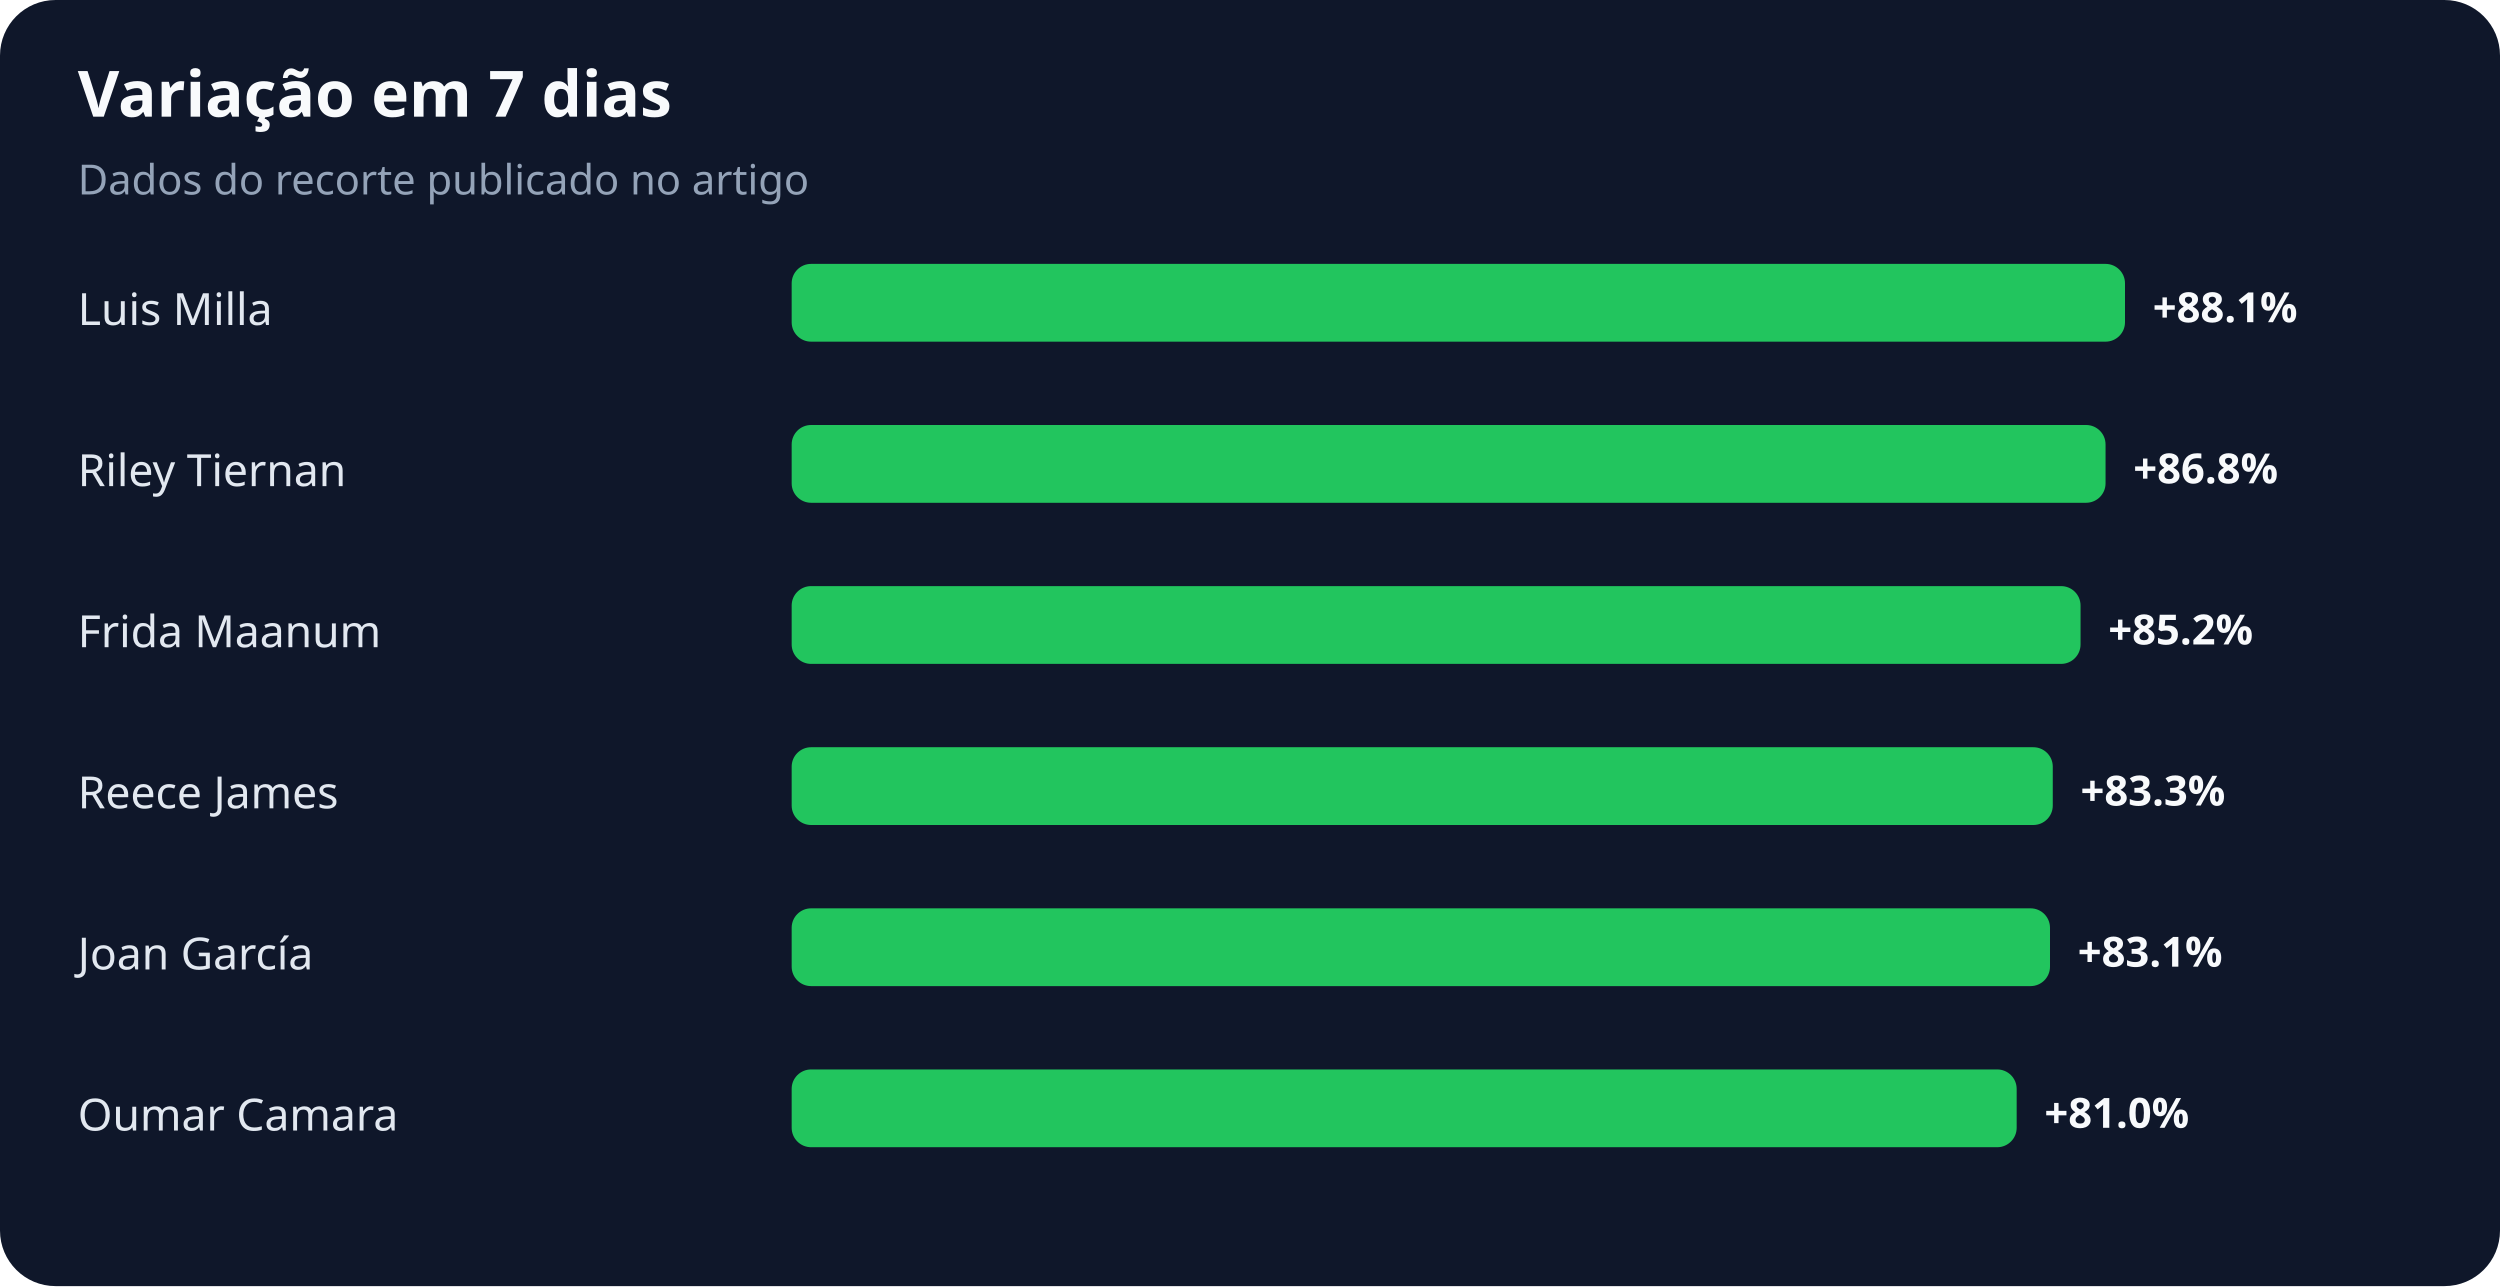
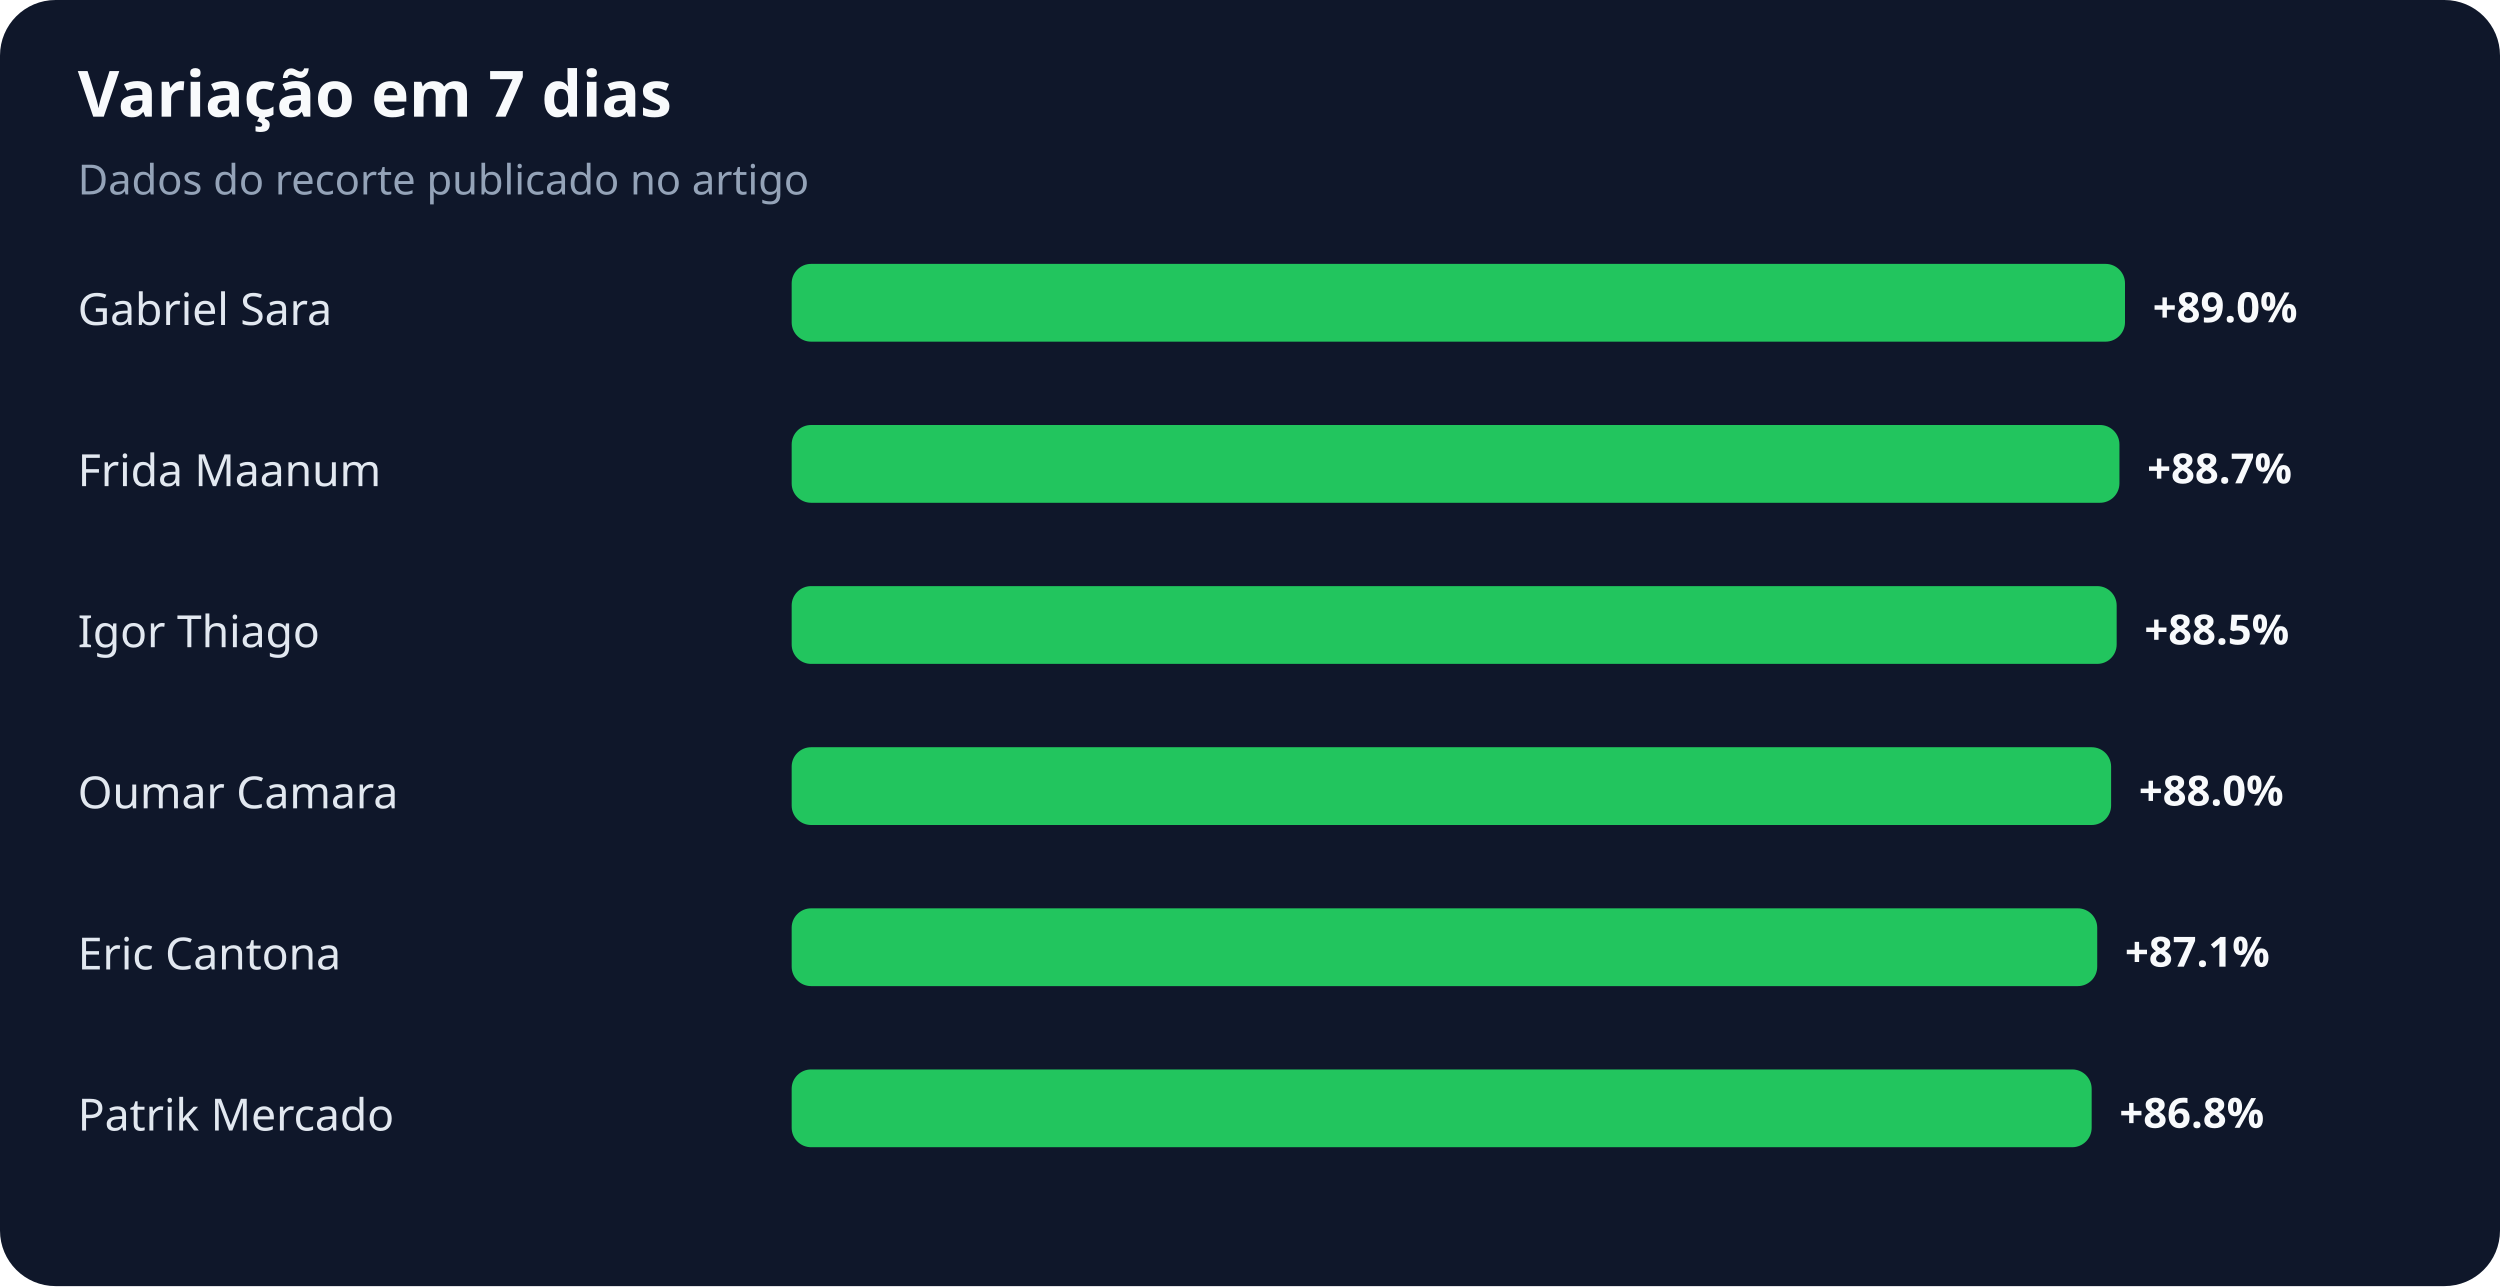
<svg xmlns="http://www.w3.org/2000/svg" width="900" height="463" viewBox="0 0 900 463" role="img" aria-labelledby="title desc">
  <rect width="100%" height="100%" rx="20" fill="#0f172a" />
  <text x="28" y="42" fill="#f8fafc" font-family="system-ui,sans-serif" font-size="23" font-weight="700">Variação em 7 dias</text>
  <text x="28" y="70" fill="#94a3b8" font-family="system-ui,sans-serif" font-size="15">Dados do recorte publicado no artigo</text>
-   <text x="28" y="117" fill="#e2e8f0" font-family="system-ui,sans-serif" font-size="16">Luis Milla</text>
+   <text x="28" y="117" fill="#e2e8f0" font-family="system-ui,sans-serif" font-size="16">Gabriel Sara</text>
  <rect x="285" y="95" width="480" height="28" rx="7" fill="#22c55e" />
-   <text x="775" y="116" fill="#f8fafc" font-family="system-ui,sans-serif" font-size="15" font-weight="700">+88.1%</text>
-   <text x="28" y="175" fill="#e2e8f0" font-family="system-ui,sans-serif" font-size="16">Riley Tiernan</text>
-   <rect x="285" y="153" width="473" height="28" rx="7" fill="#22c55e" />
-   <text x="768" y="174" fill="#f8fafc" font-family="system-ui,sans-serif" font-size="15" font-weight="700">+86.8%</text>
-   <text x="28" y="233" fill="#e2e8f0" font-family="system-ui,sans-serif" font-size="16">Frida Maanum</text>
-   <rect x="285" y="211" width="464" height="28" rx="7" fill="#22c55e" />
-   <text x="759" y="232" fill="#f8fafc" font-family="system-ui,sans-serif" font-size="15" font-weight="700">+85.2%</text>
-   <text x="28" y="291" fill="#e2e8f0" font-family="system-ui,sans-serif" font-size="16">Reece James</text>
-   <rect x="285" y="269" width="454" height="28" rx="7" fill="#22c55e" />
-   <text x="749" y="290" fill="#f8fafc" font-family="system-ui,sans-serif" font-size="15" font-weight="700">+83.3%</text>
-   <text x="28" y="349" fill="#e2e8f0" font-family="system-ui,sans-serif" font-size="16">Joan García</text>
-   <rect x="285" y="327" width="453" height="28" rx="7" fill="#22c55e" />
-   <text x="748" y="348" fill="#f8fafc" font-family="system-ui,sans-serif" font-size="15" font-weight="700">+83.1%</text>
-   <text x="28" y="407" fill="#e2e8f0" font-family="system-ui,sans-serif" font-size="16">Oumar Camara</text>
-   <rect x="285" y="385" width="441" height="28" rx="7" fill="#22c55e" />
-   <text x="736" y="406" fill="#f8fafc" font-family="system-ui,sans-serif" font-size="15" font-weight="700">+81.0%</text>
+   <text x="775" y="116" fill="#f8fafc" font-family="system-ui,sans-serif" font-size="15" font-weight="700">+89.0%</text>
+   <text x="28" y="175" fill="#e2e8f0" font-family="system-ui,sans-serif" font-size="16">Frida Maanum</text>
+   <rect x="285" y="153" width="478" height="28" rx="7" fill="#22c55e" />
+   <text x="773" y="174" fill="#f8fafc" font-family="system-ui,sans-serif" font-size="15" font-weight="700">+88.7%</text>
+   <text x="28" y="233" fill="#e2e8f0" font-family="system-ui,sans-serif" font-size="16">Igor Thiago</text>
+   <rect x="285" y="211" width="477" height="28" rx="7" fill="#22c55e" />
+   <text x="772" y="232" fill="#f8fafc" font-family="system-ui,sans-serif" font-size="15" font-weight="700">+88.5%</text>
+   <text x="28" y="291" fill="#e2e8f0" font-family="system-ui,sans-serif" font-size="16">Oumar Camara</text>
+   <rect x="285" y="269" width="475" height="28" rx="7" fill="#22c55e" />
+   <text x="770" y="290" fill="#f8fafc" font-family="system-ui,sans-serif" font-size="15" font-weight="700">+88.0%</text>
+   <text x="28" y="349" fill="#e2e8f0" font-family="system-ui,sans-serif" font-size="16">Eric Cantona</text>
+   <rect x="285" y="327" width="470" height="28" rx="7" fill="#22c55e" />
+   <text x="765" y="348" fill="#f8fafc" font-family="system-ui,sans-serif" font-size="15" font-weight="700">+87.1%</text>
+   <text x="28" y="407" fill="#e2e8f0" font-family="system-ui,sans-serif" font-size="16">Patrik Mercado</text>
+   <rect x="285" y="385" width="468" height="28" rx="7" fill="#22c55e" />
+   <text x="763" y="406" fill="#f8fafc" font-family="system-ui,sans-serif" font-size="15" font-weight="700">+86.8%</text>
</svg>
